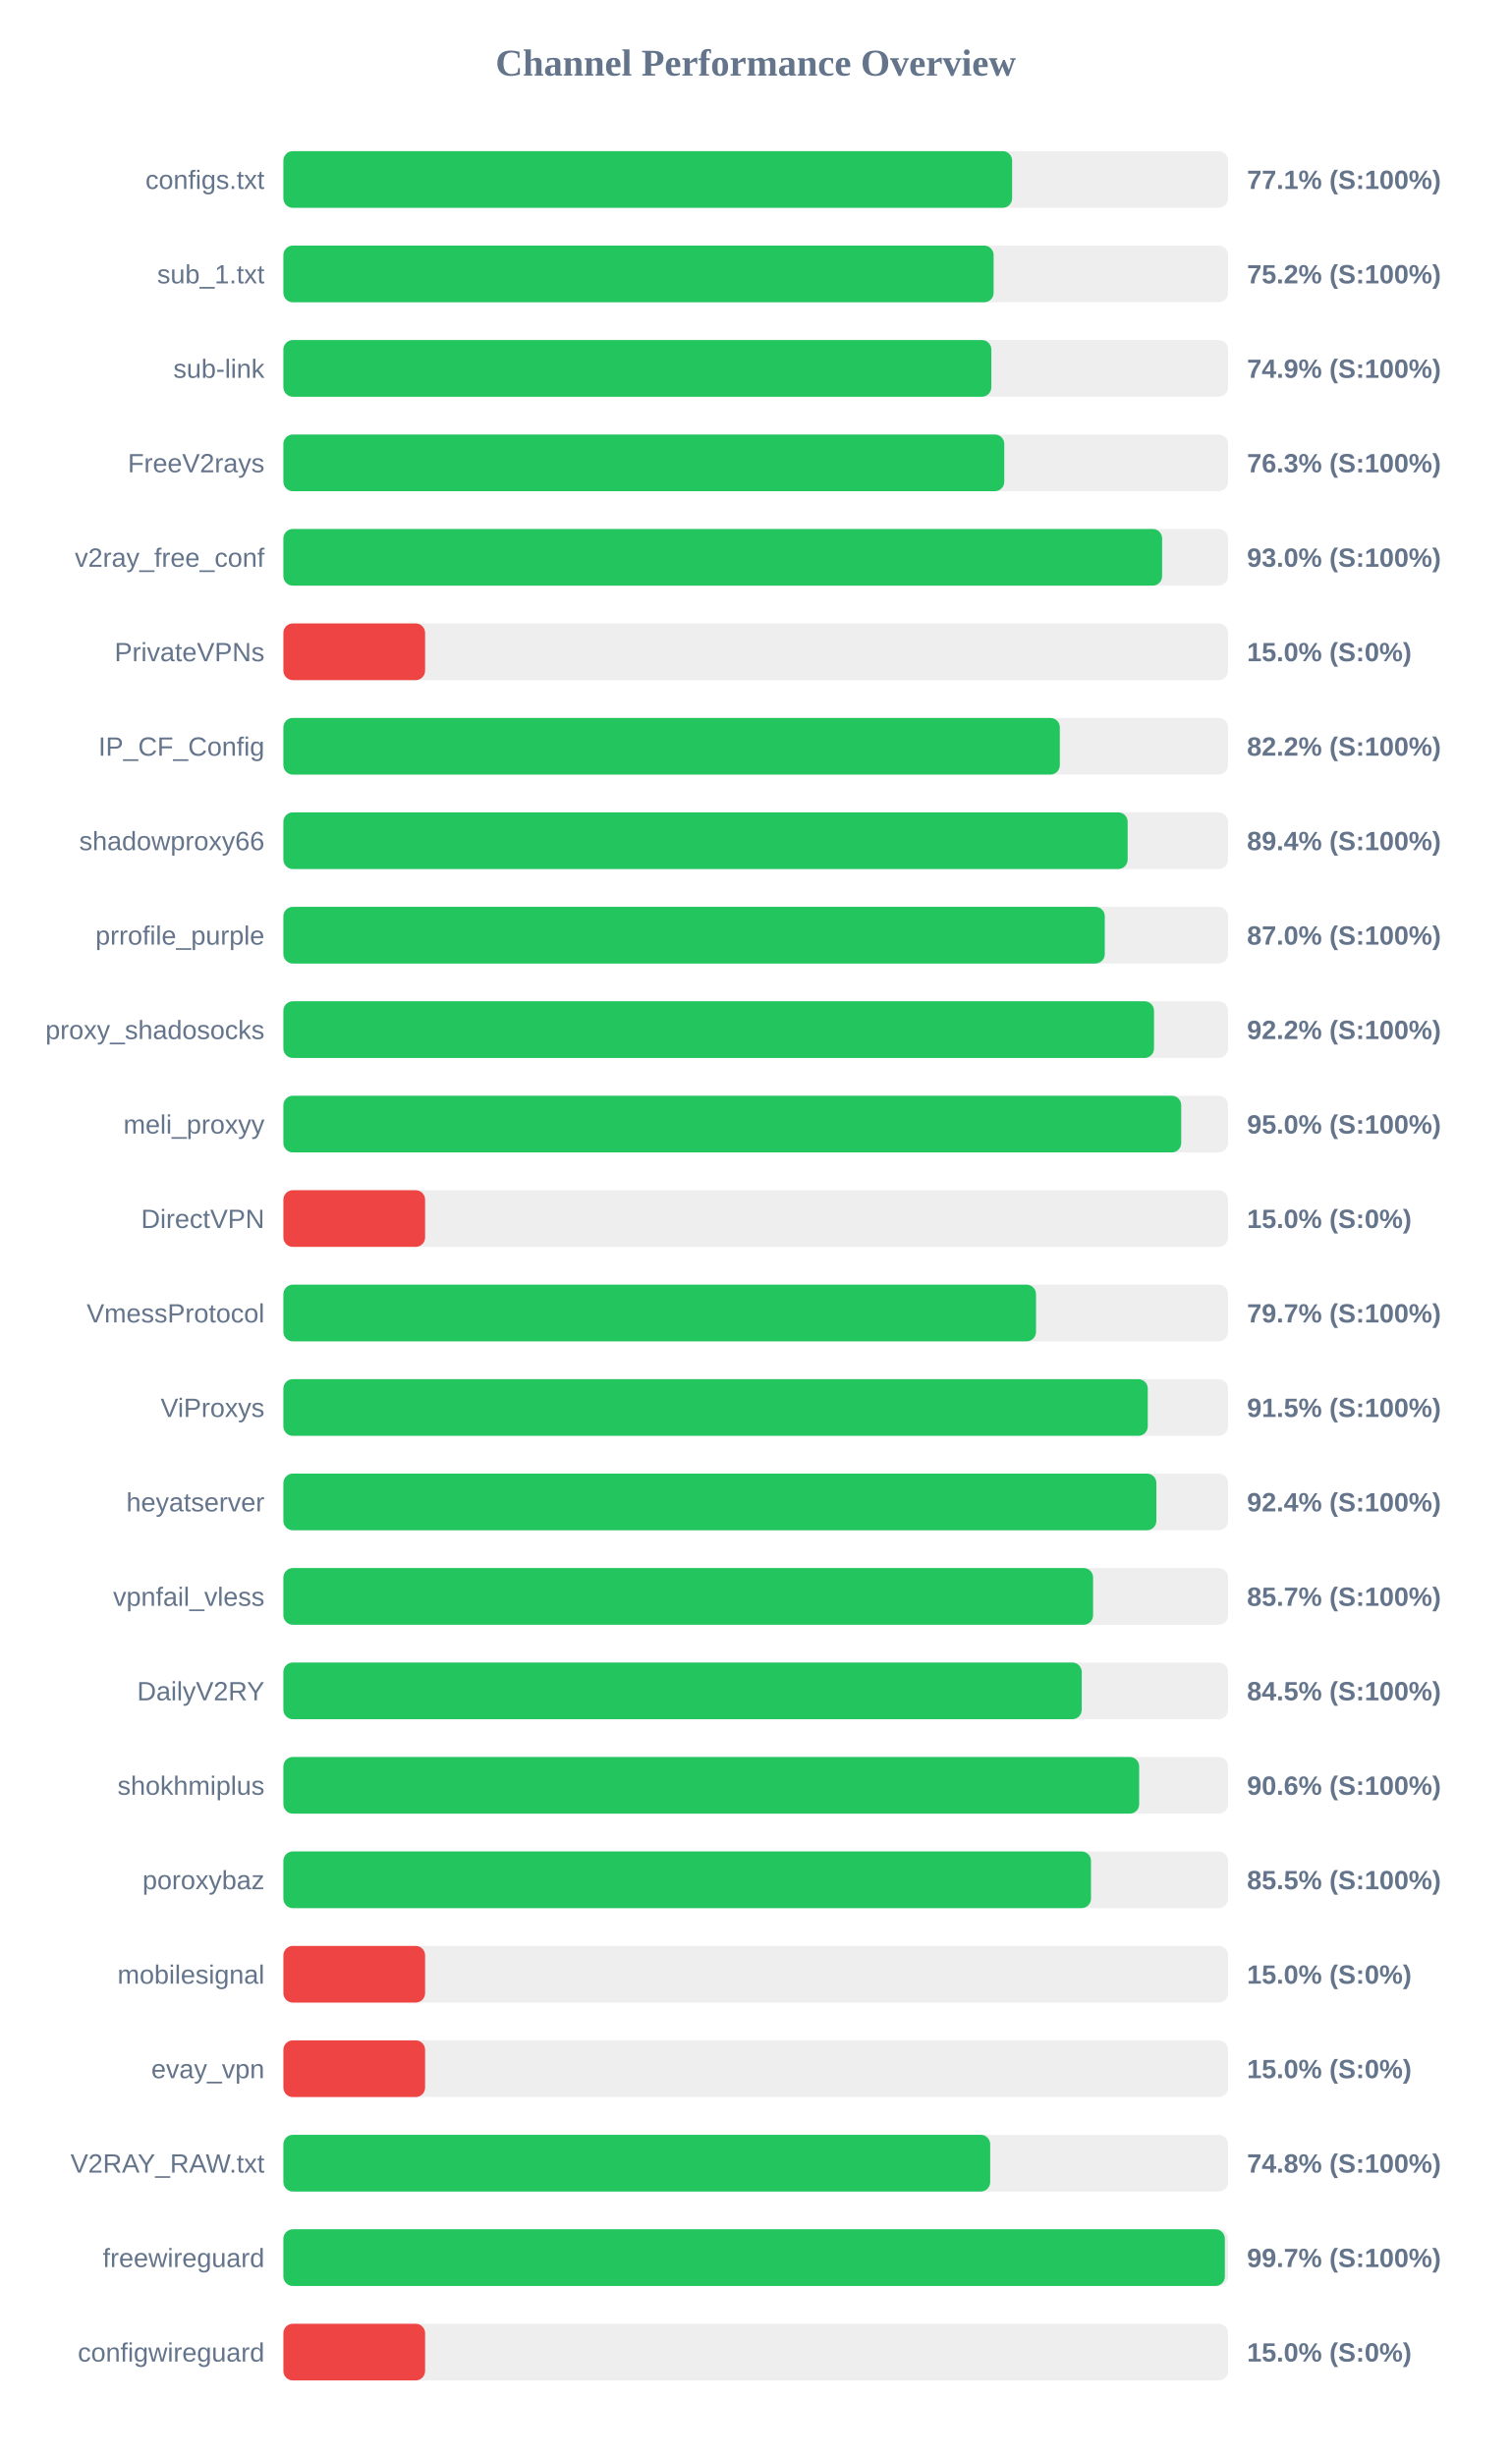
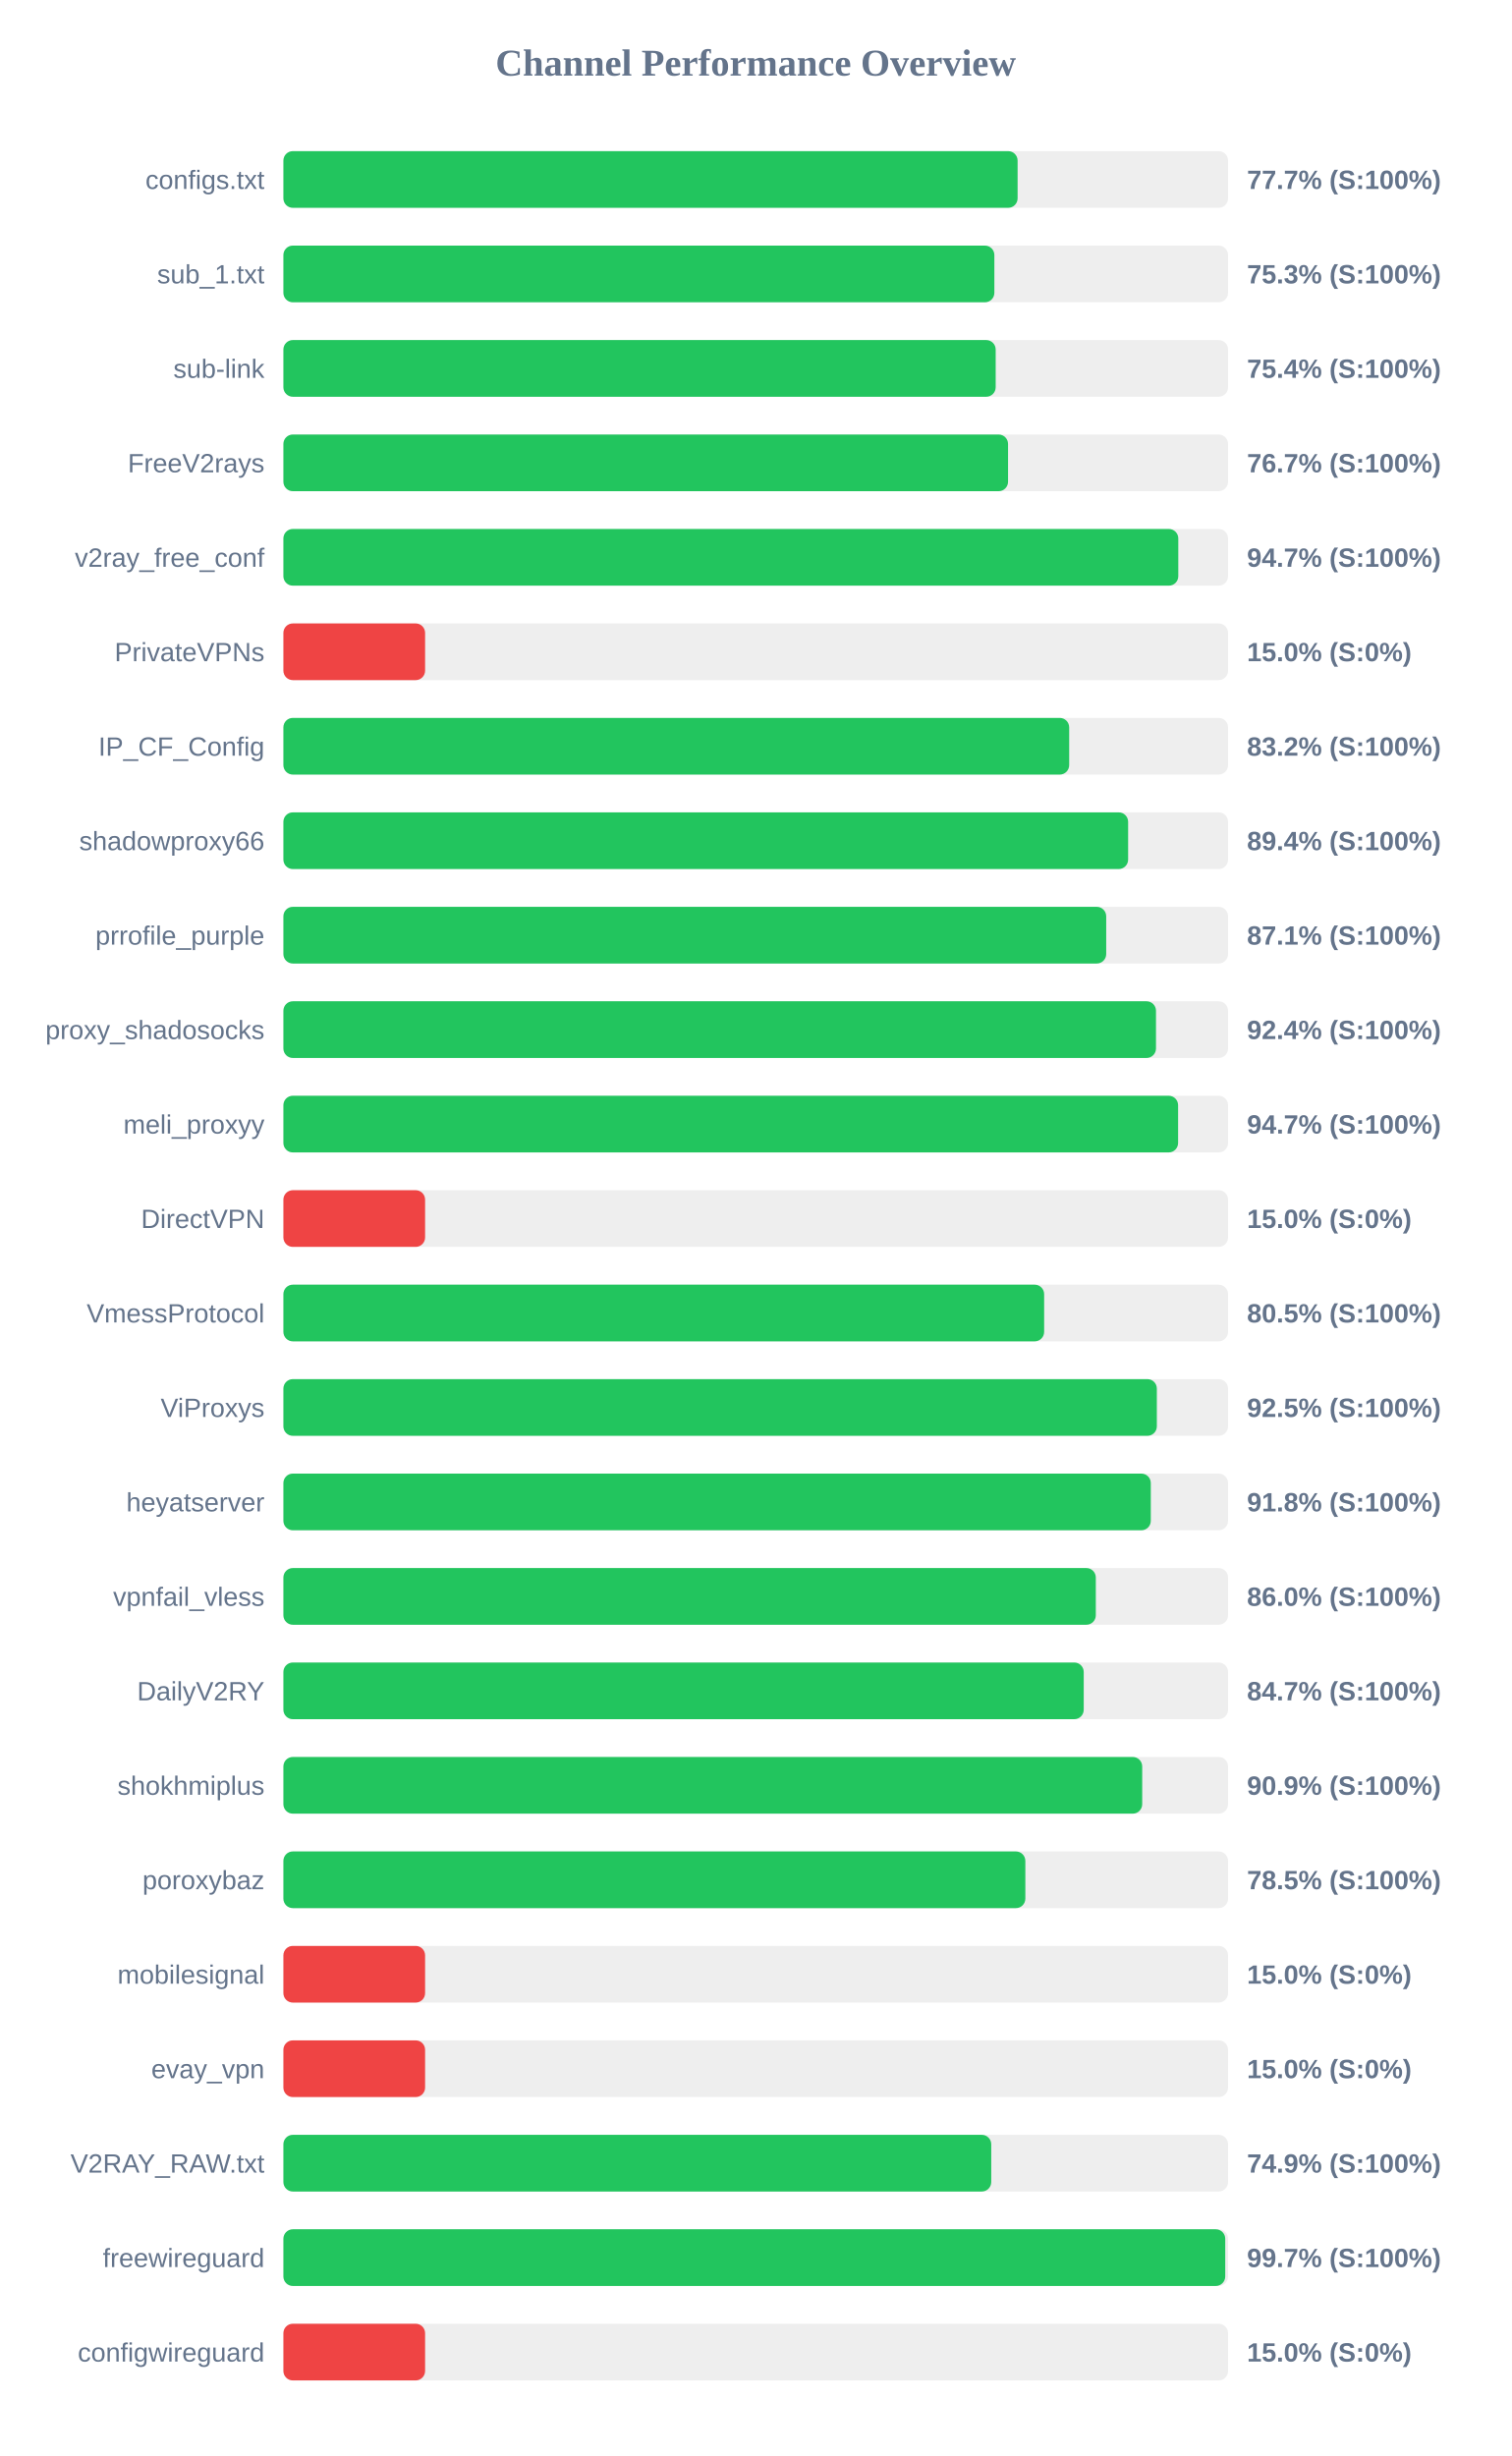
<svg xmlns="http://www.w3.org/2000/svg" width="800" height="1300" version="1.1">
  <style>
        .row { font: 14px Arial; fill: #64748b; }
        .score { font: bold 14px Arial; fill: #64748b; }
    </style>
  <text x="400" y="40" text-anchor="middle" font-size="20px" font-weight="bold" fill="#64748b">Channel Performance Overview</text>
  <rect x="150" y="80" width="500" height="30" fill="#eee" rx="5" />
-   <rect x="150" y="80" width="385.7" height="30" fill="#22c55e" rx="5" />
+   <rect x="150" y="80" width="388.6" height="30" fill="#22c55e" rx="5" />
  <text x="140" y="100" text-anchor="end" class="row">configs.txt</text>
-   <text x="660" y="100" text-anchor="start" class="score">77.1% (S:100%)</text>
+   <text x="660" y="100" text-anchor="start" class="score">77.7% (S:100%)</text>
  <rect x="150" y="130" width="500" height="30" fill="#eee" rx="5" />
-   <rect x="150" y="130" width="375.9" height="30" fill="#22c55e" rx="5" />
+   <rect x="150" y="130" width="376.3" height="30" fill="#22c55e" rx="5" />
  <text x="140" y="150" text-anchor="end" class="row">sub_1.txt</text>
-   <text x="660" y="150" text-anchor="start" class="score">75.2% (S:100%)</text>
+   <text x="660" y="150" text-anchor="start" class="score">75.3% (S:100%)</text>
  <rect x="150" y="180" width="500" height="30" fill="#eee" rx="5" />
-   <rect x="150" y="180" width="374.7" height="30" fill="#22c55e" rx="5" />
+   <rect x="150" y="180" width="377.0" height="30" fill="#22c55e" rx="5" />
  <text x="140" y="200" text-anchor="end" class="row">sub-link</text>
-   <text x="660" y="200" text-anchor="start" class="score">74.9% (S:100%)</text>
+   <text x="660" y="200" text-anchor="start" class="score">75.4% (S:100%)</text>
  <rect x="150" y="230" width="500" height="30" fill="#eee" rx="5" />
-   <rect x="150" y="230" width="381.55" height="30" fill="#22c55e" rx="5" />
+   <rect x="150" y="230" width="383.55" height="30" fill="#22c55e" rx="5" />
  <text x="140" y="250" text-anchor="end" class="row">FreeV2rays</text>
-   <text x="660" y="250" text-anchor="start" class="score">76.3% (S:100%)</text>
+   <text x="660" y="250" text-anchor="start" class="score">76.7% (S:100%)</text>
  <rect x="150" y="280" width="500" height="30" fill="#eee" rx="5" />
-   <rect x="150" y="280" width="465.1" height="30" fill="#22c55e" rx="5" />
+   <rect x="150" y="280" width="473.65" height="30" fill="#22c55e" rx="5" />
  <text x="140" y="300" text-anchor="end" class="row">v2ray_free_conf</text>
-   <text x="660" y="300" text-anchor="start" class="score">93.0% (S:100%)</text>
+   <text x="660" y="300" text-anchor="start" class="score">94.7% (S:100%)</text>
  <rect x="150" y="330" width="500" height="30" fill="#eee" rx="5" />
  <rect x="150" y="330" width="75.0" height="30" fill="#ef4444" rx="5" />
  <text x="140" y="350" text-anchor="end" class="row">PrivateVPNs</text>
  <text x="660" y="350" text-anchor="start" class="score">15.0% (S:0%)</text>
  <rect x="150" y="380" width="500" height="30" fill="#eee" rx="5" />
-   <rect x="150" y="380" width="410.95" height="30" fill="#22c55e" rx="5" />
+   <rect x="150" y="380" width="415.9" height="30" fill="#22c55e" rx="5" />
  <text x="140" y="400" text-anchor="end" class="row">IP_CF_Config</text>
-   <text x="660" y="400" text-anchor="start" class="score">82.2% (S:100%)</text>
+   <text x="660" y="400" text-anchor="start" class="score">83.2% (S:100%)</text>
  <rect x="150" y="430" width="500" height="30" fill="#eee" rx="5" />
-   <rect x="150" y="430" width="446.85" height="30" fill="#22c55e" rx="5" />
+   <rect x="150" y="430" width="447.1" height="30" fill="#22c55e" rx="5" />
  <text x="140" y="450" text-anchor="end" class="row">shadowproxy66</text>
  <text x="660" y="450" text-anchor="start" class="score">89.4% (S:100%)</text>
  <rect x="150" y="480" width="500" height="30" fill="#eee" rx="5" />
-   <rect x="150" y="480" width="434.75" height="30" fill="#22c55e" rx="5" />
+   <rect x="150" y="480" width="435.5" height="30" fill="#22c55e" rx="5" />
  <text x="140" y="500" text-anchor="end" class="row">prrofile_purple</text>
-   <text x="660" y="500" text-anchor="start" class="score">87.0% (S:100%)</text>
+   <text x="660" y="500" text-anchor="start" class="score">87.1% (S:100%)</text>
  <rect x="150" y="530" width="500" height="30" fill="#eee" rx="5" />
-   <rect x="150" y="530" width="460.8" height="30" fill="#22c55e" rx="5" />
+   <rect x="150" y="530" width="461.85" height="30" fill="#22c55e" rx="5" />
  <text x="140" y="550" text-anchor="end" class="row">proxy_shadosocks</text>
-   <text x="660" y="550" text-anchor="start" class="score">92.2% (S:100%)</text>
+   <text x="660" y="550" text-anchor="start" class="score">92.4% (S:100%)</text>
  <rect x="150" y="580" width="500" height="30" fill="#eee" rx="5" />
-   <rect x="150" y="580" width="475.2" height="30" fill="#22c55e" rx="5" />
+   <rect x="150" y="580" width="473.55" height="30" fill="#22c55e" rx="5" />
  <text x="140" y="600" text-anchor="end" class="row">meli_proxyy</text>
-   <text x="660" y="600" text-anchor="start" class="score">95.0% (S:100%)</text>
+   <text x="660" y="600" text-anchor="start" class="score">94.7% (S:100%)</text>
  <rect x="150" y="630" width="500" height="30" fill="#eee" rx="5" />
  <rect x="150" y="630" width="75.0" height="30" fill="#ef4444" rx="5" />
  <text x="140" y="650" text-anchor="end" class="row">DirectVPN</text>
  <text x="660" y="650" text-anchor="start" class="score">15.0% (S:0%)</text>
  <rect x="150" y="680" width="500" height="30" fill="#eee" rx="5" />
-   <rect x="150" y="680" width="398.35" height="30" fill="#22c55e" rx="5" />
+   <rect x="150" y="680" width="402.65" height="30" fill="#22c55e" rx="5" />
  <text x="140" y="700" text-anchor="end" class="row">VmessProtocol</text>
-   <text x="660" y="700" text-anchor="start" class="score">79.7% (S:100%)</text>
+   <text x="660" y="700" text-anchor="start" class="score">80.5% (S:100%)</text>
  <rect x="150" y="730" width="500" height="30" fill="#eee" rx="5" />
-   <rect x="150" y="730" width="457.5" height="30" fill="#22c55e" rx="5" />
+   <rect x="150" y="730" width="462.3" height="30" fill="#22c55e" rx="5" />
  <text x="140" y="750" text-anchor="end" class="row">ViProxys</text>
-   <text x="660" y="750" text-anchor="start" class="score">91.5% (S:100%)</text>
+   <text x="660" y="750" text-anchor="start" class="score">92.5% (S:100%)</text>
  <rect x="150" y="780" width="500" height="30" fill="#eee" rx="5" />
-   <rect x="150" y="780" width="462.05" height="30" fill="#22c55e" rx="5" />
+   <rect x="150" y="780" width="459.1" height="30" fill="#22c55e" rx="5" />
  <text x="140" y="800" text-anchor="end" class="row">heyatserver</text>
-   <text x="660" y="800" text-anchor="start" class="score">92.4% (S:100%)</text>
+   <text x="660" y="800" text-anchor="start" class="score">91.8% (S:100%)</text>
  <rect x="150" y="830" width="500" height="30" fill="#eee" rx="5" />
-   <rect x="150" y="830" width="428.55" height="30" fill="#22c55e" rx="5" />
+   <rect x="150" y="830" width="430.0" height="30" fill="#22c55e" rx="5" />
  <text x="140" y="850" text-anchor="end" class="row">vpnfail_vless</text>
-   <text x="660" y="850" text-anchor="start" class="score">85.7% (S:100%)</text>
+   <text x="660" y="850" text-anchor="start" class="score">86.0% (S:100%)</text>
  <rect x="150" y="880" width="500" height="30" fill="#eee" rx="5" />
-   <rect x="150" y="880" width="422.55" height="30" fill="#22c55e" rx="5" />
+   <rect x="150" y="880" width="423.6" height="30" fill="#22c55e" rx="5" />
  <text x="140" y="900" text-anchor="end" class="row">DailyV2RY</text>
-   <text x="660" y="900" text-anchor="start" class="score">84.5% (S:100%)</text>
+   <text x="660" y="900" text-anchor="start" class="score">84.7% (S:100%)</text>
  <rect x="150" y="930" width="500" height="30" fill="#eee" rx="5" />
-   <rect x="150" y="930" width="452.95" height="30" fill="#22c55e" rx="5" />
+   <rect x="150" y="930" width="454.55" height="30" fill="#22c55e" rx="5" />
  <text x="140" y="950" text-anchor="end" class="row">shokhmiplus</text>
-   <text x="660" y="950" text-anchor="start" class="score">90.6% (S:100%)</text>
+   <text x="660" y="950" text-anchor="start" class="score">90.9% (S:100%)</text>
  <rect x="150" y="980" width="500" height="30" fill="#eee" rx="5" />
-   <rect x="150" y="980" width="427.45" height="30" fill="#22c55e" rx="5" />
+   <rect x="150" y="980" width="392.7" height="30" fill="#22c55e" rx="5" />
  <text x="140" y="1000" text-anchor="end" class="row">poroxybaz</text>
-   <text x="660" y="1000" text-anchor="start" class="score">85.5% (S:100%)</text>
+   <text x="660" y="1000" text-anchor="start" class="score">78.5% (S:100%)</text>
  <rect x="150" y="1030" width="500" height="30" fill="#eee" rx="5" />
  <rect x="150" y="1030" width="75.0" height="30" fill="#ef4444" rx="5" />
  <text x="140" y="1050" text-anchor="end" class="row">mobilesignal</text>
  <text x="660" y="1050" text-anchor="start" class="score">15.0% (S:0%)</text>
  <rect x="150" y="1080" width="500" height="30" fill="#eee" rx="5" />
  <rect x="150" y="1080" width="75.0" height="30" fill="#ef4444" rx="5" />
  <text x="140" y="1100" text-anchor="end" class="row">evay_vpn</text>
  <text x="660" y="1100" text-anchor="start" class="score">15.0% (S:0%)</text>
  <rect x="150" y="1130" width="500" height="30" fill="#eee" rx="5" />
-   <rect x="150" y="1130" width="374.1" height="30" fill="#22c55e" rx="5" />
+   <rect x="150" y="1130" width="374.65" height="30" fill="#22c55e" rx="5" />
  <text x="140" y="1150" text-anchor="end" class="row">V2RAY_RAW.txt</text>
-   <text x="660" y="1150" text-anchor="start" class="score">74.8% (S:100%)</text>
+   <text x="660" y="1150" text-anchor="start" class="score">74.9% (S:100%)</text>
  <rect x="150" y="1180" width="500" height="30" fill="#eee" rx="5" />
-   <rect x="150" y="1180" width="498.3" height="30" fill="#22c55e" rx="5" />
+   <rect x="150" y="1180" width="498.5" height="30" fill="#22c55e" rx="5" />
  <text x="140" y="1200" text-anchor="end" class="row">freewireguard</text>
  <text x="660" y="1200" text-anchor="start" class="score">99.7% (S:100%)</text>
  <rect x="150" y="1230" width="500" height="30" fill="#eee" rx="5" />
  <rect x="150" y="1230" width="75.0" height="30" fill="#ef4444" rx="5" />
  <text x="140" y="1250" text-anchor="end" class="row">configwireguard</text>
  <text x="660" y="1250" text-anchor="start" class="score">15.0% (S:0%)</text>
</svg>
